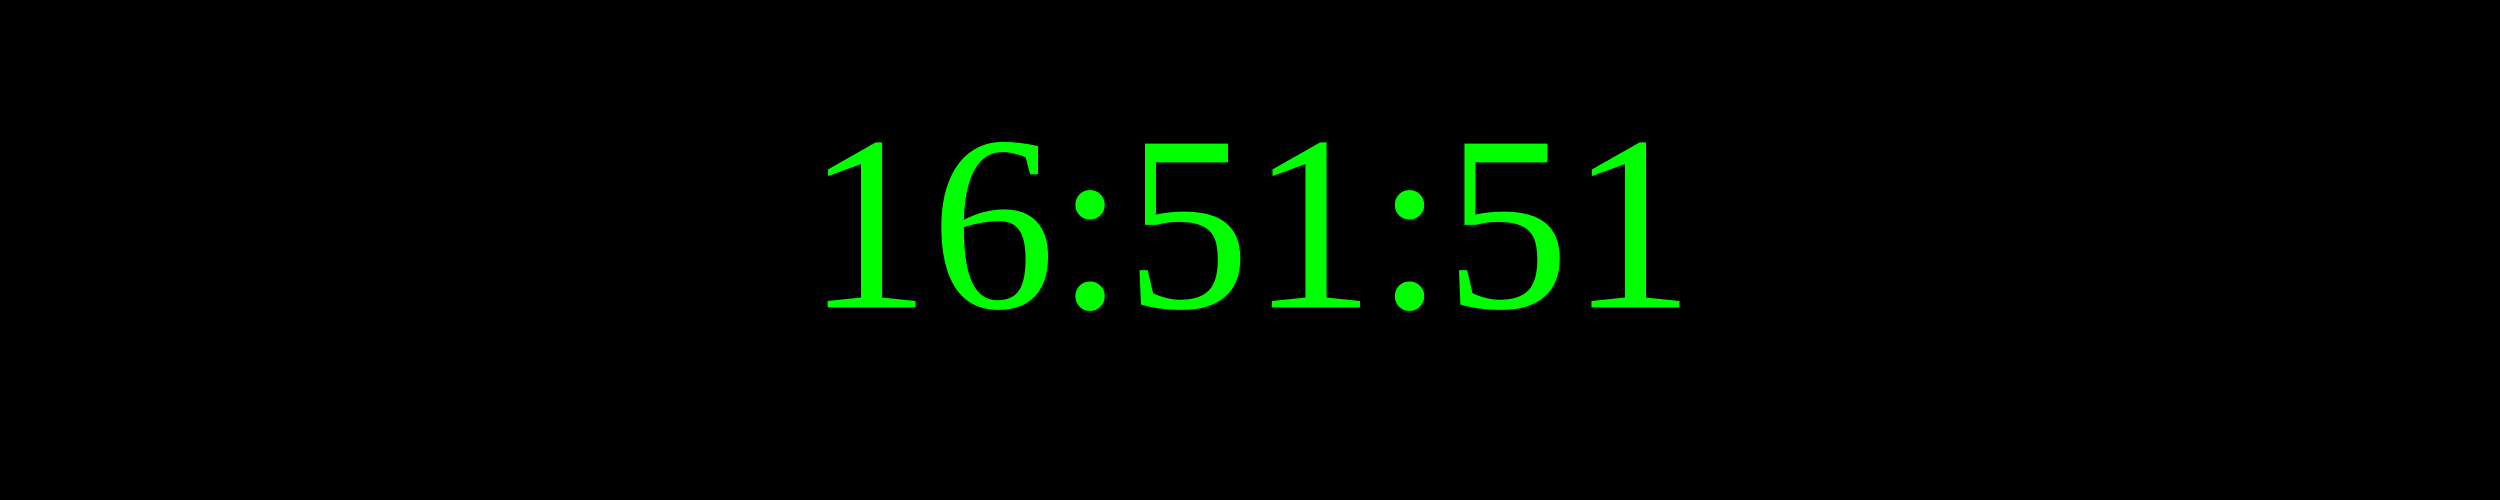
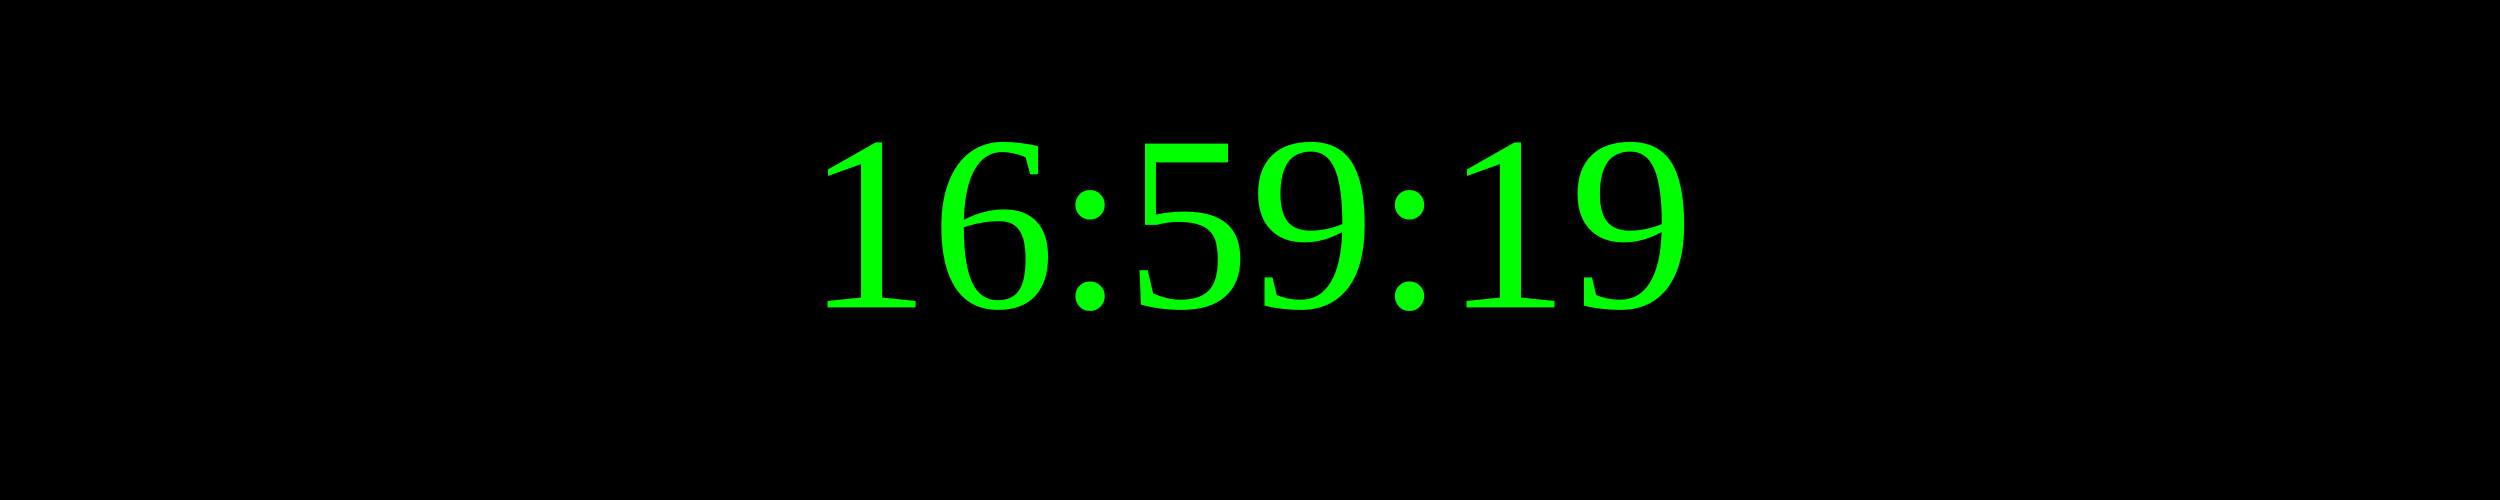
<svg xmlns="http://www.w3.org/2000/svg" width="250" height="50">
  <rect width="100%" height="100%" fill="black" />
  <text x="50%" y="50%" font-size="25" fill="lime" text-anchor="middle" dominant-baseline="middle">
- 16:51:51
+ 16:59:19
</text>
</svg>
